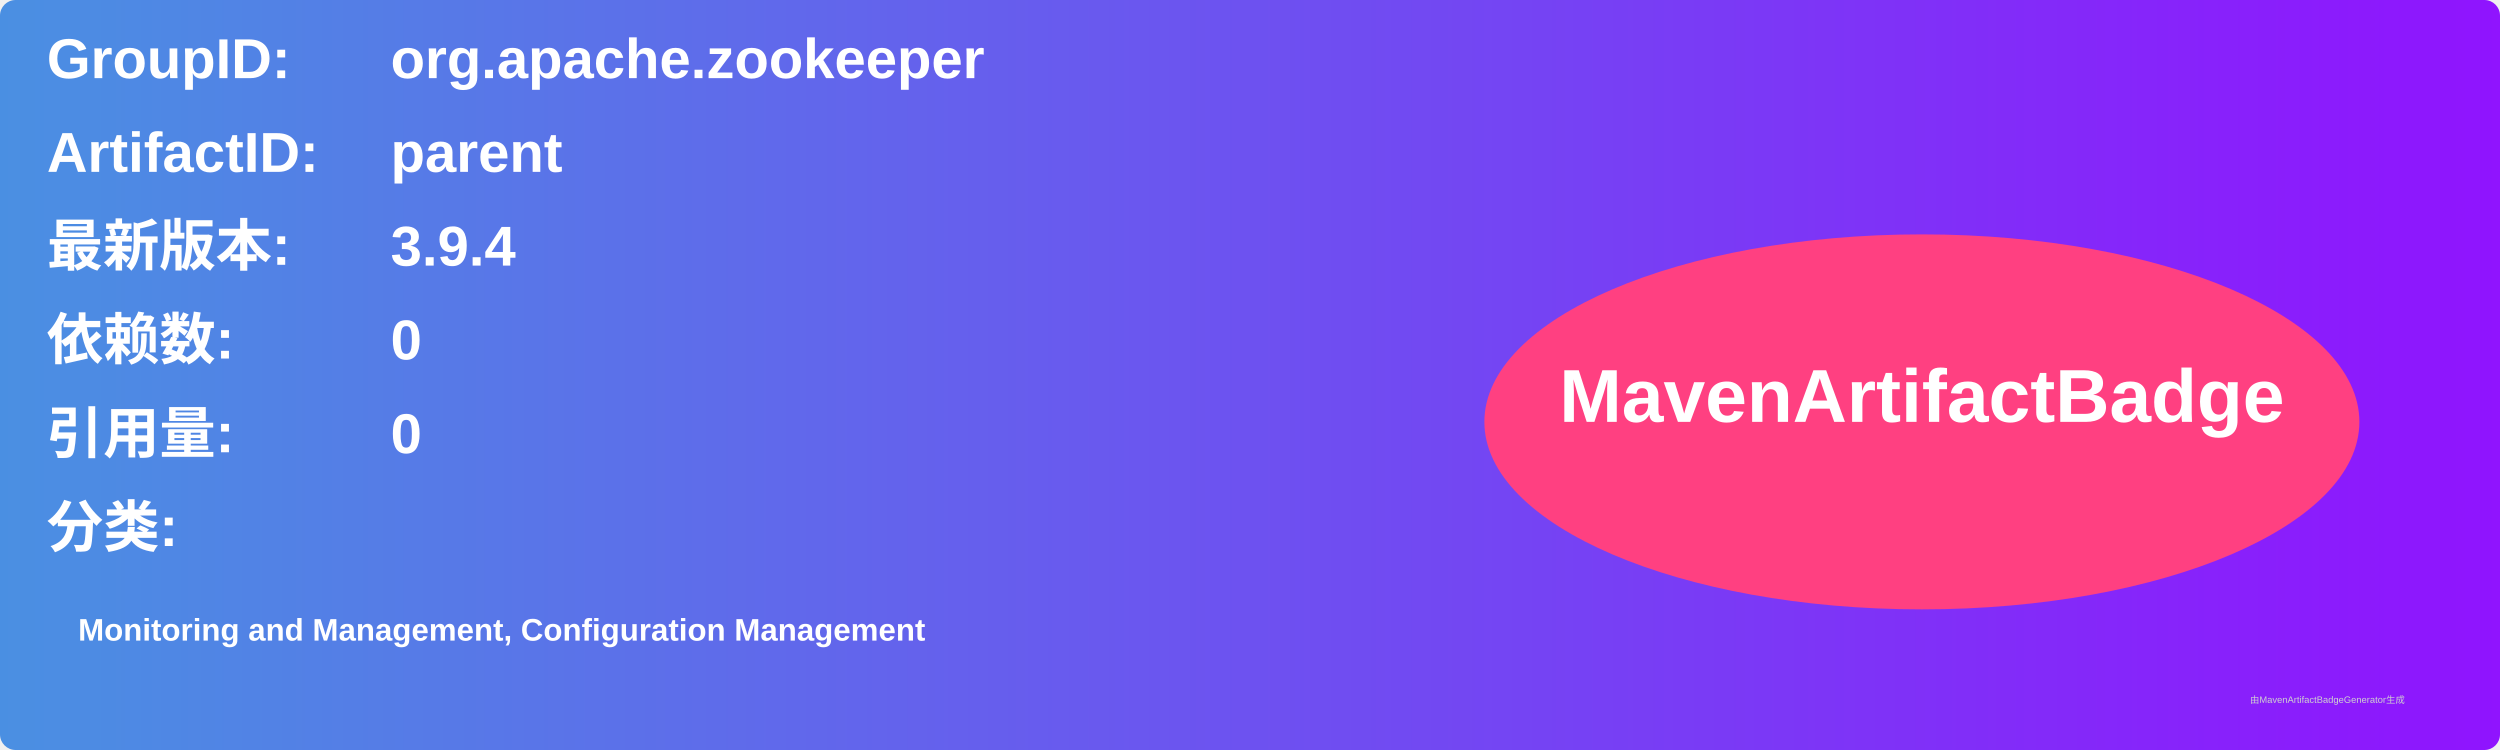
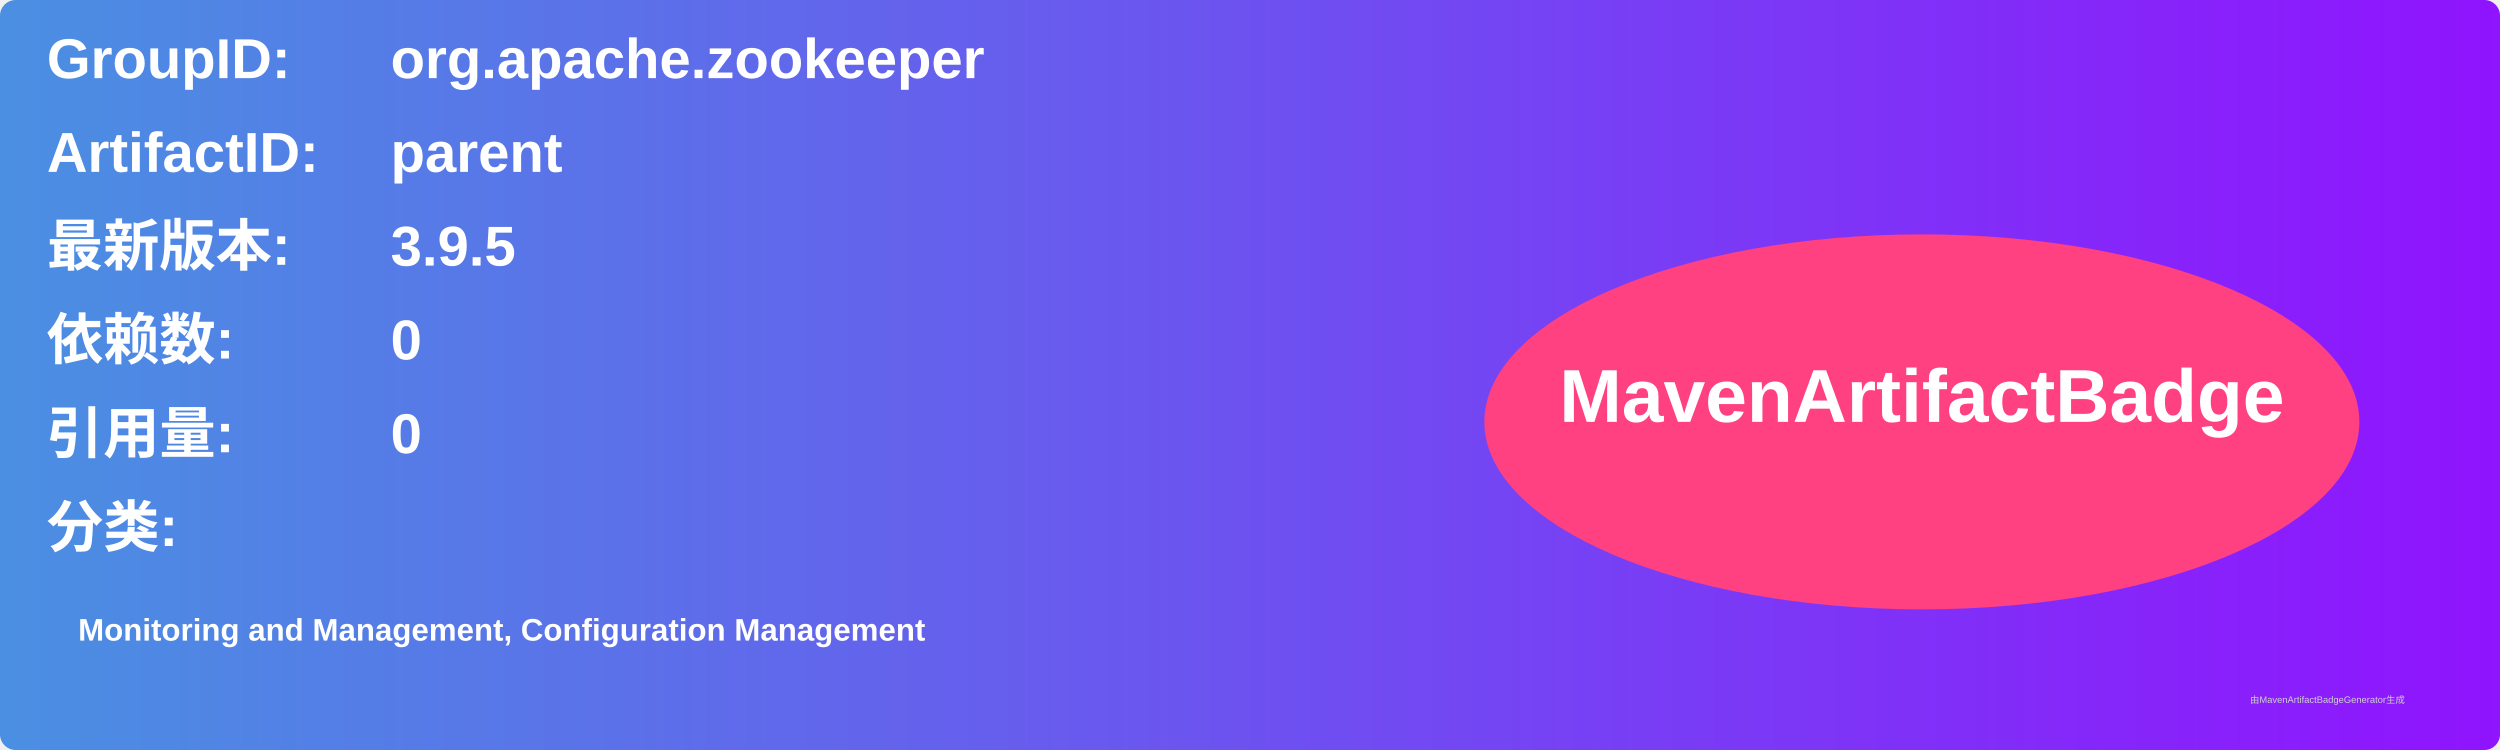
<svg xmlns="http://www.w3.org/2000/svg" width="800" height="240" viewBox="0 0 800 240">
  <linearGradient id="grad" x1="0%" y1="0%" x2="100%" y2="0%">
    <stop offset="0%" stop-color="#4a90e2" />
    <stop offset="100%" stop-color="#9013fe" />
  </linearGradient>
  <rect width="100%" height="100%" rx="5" ry="5" fill="url(#grad)" />
  <g transform="translate(15, 15)">
    <text x="0" y="10" font-family="Arial" font-size="18" fill="white" font-weight="bold" width="260">GroupID:</text>
    <text x="110" y="10" font-family="Arial" font-size="18" fill="white" font-weight="bold" width="460">org.apache.zookeeper</text>
    <text x="0" y="40" font-family="Arial" font-size="18" fill="white" font-weight="bold" width="260">ArtifactID:</text>
    <text x="110" y="40" font-family="Arial" font-size="18" fill="white" font-weight="bold" width="460">parent</text>
    <text x="0" y="70" font-family="Arial" font-size="18" fill="white" font-weight="bold">最新版本:</text>
    <text x="110" y="70" font-family="Arial" font-size="18" fill="white" font-weight="bold">
-       <tspan font-weight="bold">3.9.4</tspan>
+       <tspan font-weight="bold">3.9.5</tspan>
    </text>
    <text x="0" y="100" font-family="Arial" font-size="18" fill="white" font-weight="bold">依赖数: </text>
    <text x="110" y="100" font-family="Arial" font-size="18" fill="white">
      <tspan font-weight="bold">0</tspan>
    </text>
    <text x="0" y="130" font-family="Arial" font-size="18" fill="white" font-weight="bold">引用量: </text>
    <text x="110" y="130" font-family="Arial" font-size="18" fill="white">
      <tspan font-weight="bold">0</tspan>
    </text>
    <text x="0" y="160" font-family="Arial" font-size="18" fill="white" font-weight="bold">分类:</text>
    <text x="10" y="190" font-family="Arial" font-size="10" fill="white">
      <tspan font-weight="bold">Monitoring and Management, Configuration Management</tspan>
    </text>
    <ellipse cx="600" cy="120" rx="140" ry="60" fill="#ff4081" />
    <text x="600" y="120" text-anchor="middle" font-family="Arial" font-size="24" fill="white" font-weight="bold">MavenArtifactBadge</text>
  </g>
  <text x="720" y="225" font-family="Arial" font-size="3" fill="#d0d0d0">由MavenArtifactBadgeGenerator生成</text>
</svg>
